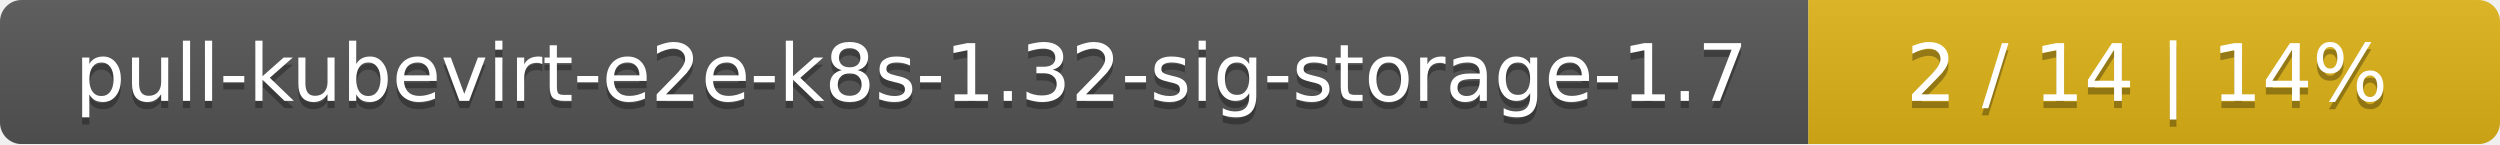
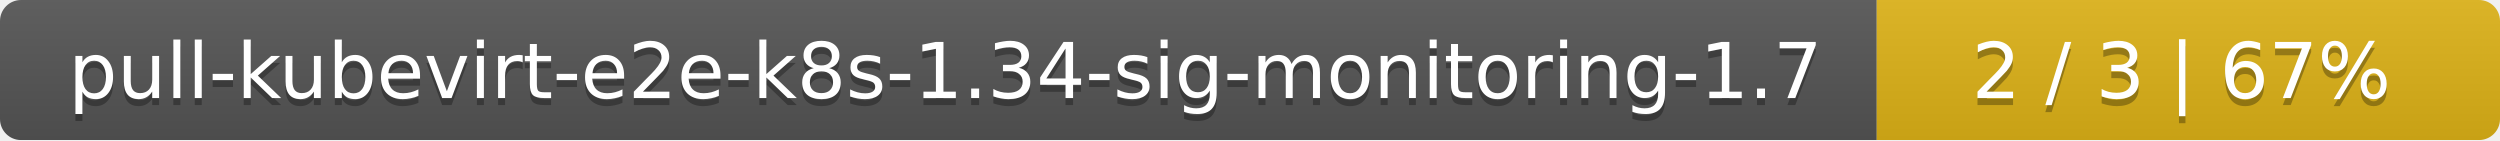
- <svg xmlns="http://www.w3.org/2000/svg" width="347" height="20">
+ <svg xmlns="http://www.w3.org/2000/svg" width="357" height="20">
  <linearGradient id="smooth" x2="0" y2="100%">
    <stop offset="0" stop-color="#bbb" stop-opacity=".1" />
    <stop offset="1" stop-opacity=".1" />
  </linearGradient>
  <mask id="round">
-     <rect width="347" height="20" rx="3" fill="#fff" />
+     <rect width="357" height="20" rx="3" fill="#fff" />
  </mask>
  <g mask="url(#round)">
-     <rect width="251" height="20" fill="#555" />
-     <rect x="251" width="96" height="20" fill="#dfb317" />
-     <rect width="347" height="20" fill="url(#smooth)" />
+     <rect width="268" height="20" fill="#555" />
+     <rect x="268" width="89" height="20" fill="#dfb317" />
+     <rect width="357" height="20" fill="url(#smooth)" />
  </g>
  <g fill="#fff" text-anchor="middle" font-family="DejaVu Sans,Verdana,Geneva,sans-serif" font-size="11">
-     <text x="126.5" y="15" fill="#010101" fill-opacity=".3">pull-kubevirt-e2e-k8s-1.32-sig-storage-1.7</text>
-     <text x="126.5" y="14">pull-kubevirt-e2e-k8s-1.32-sig-storage-1.7</text>
-     <text x="298" y="15" fill="#010101" fill-opacity=".3">2 / 14    |    14%</text>
-     <text x="298" y="14">2 / 14    |    14%</text>
+     <text x="135" y="15" fill="#010101" fill-opacity=".3">pull-kubevirt-e2e-k8s-1.34-sig-monitoring-1.7</text>
+     <text x="135" y="14">pull-kubevirt-e2e-k8s-1.34-sig-monitoring-1.7</text>
+     <text x="311.5" y="15" fill="#010101" fill-opacity=".3">2 / 3    |    67%</text>
+     <text x="311.5" y="14">2 / 3    |    67%</text>
  </g>
</svg>
